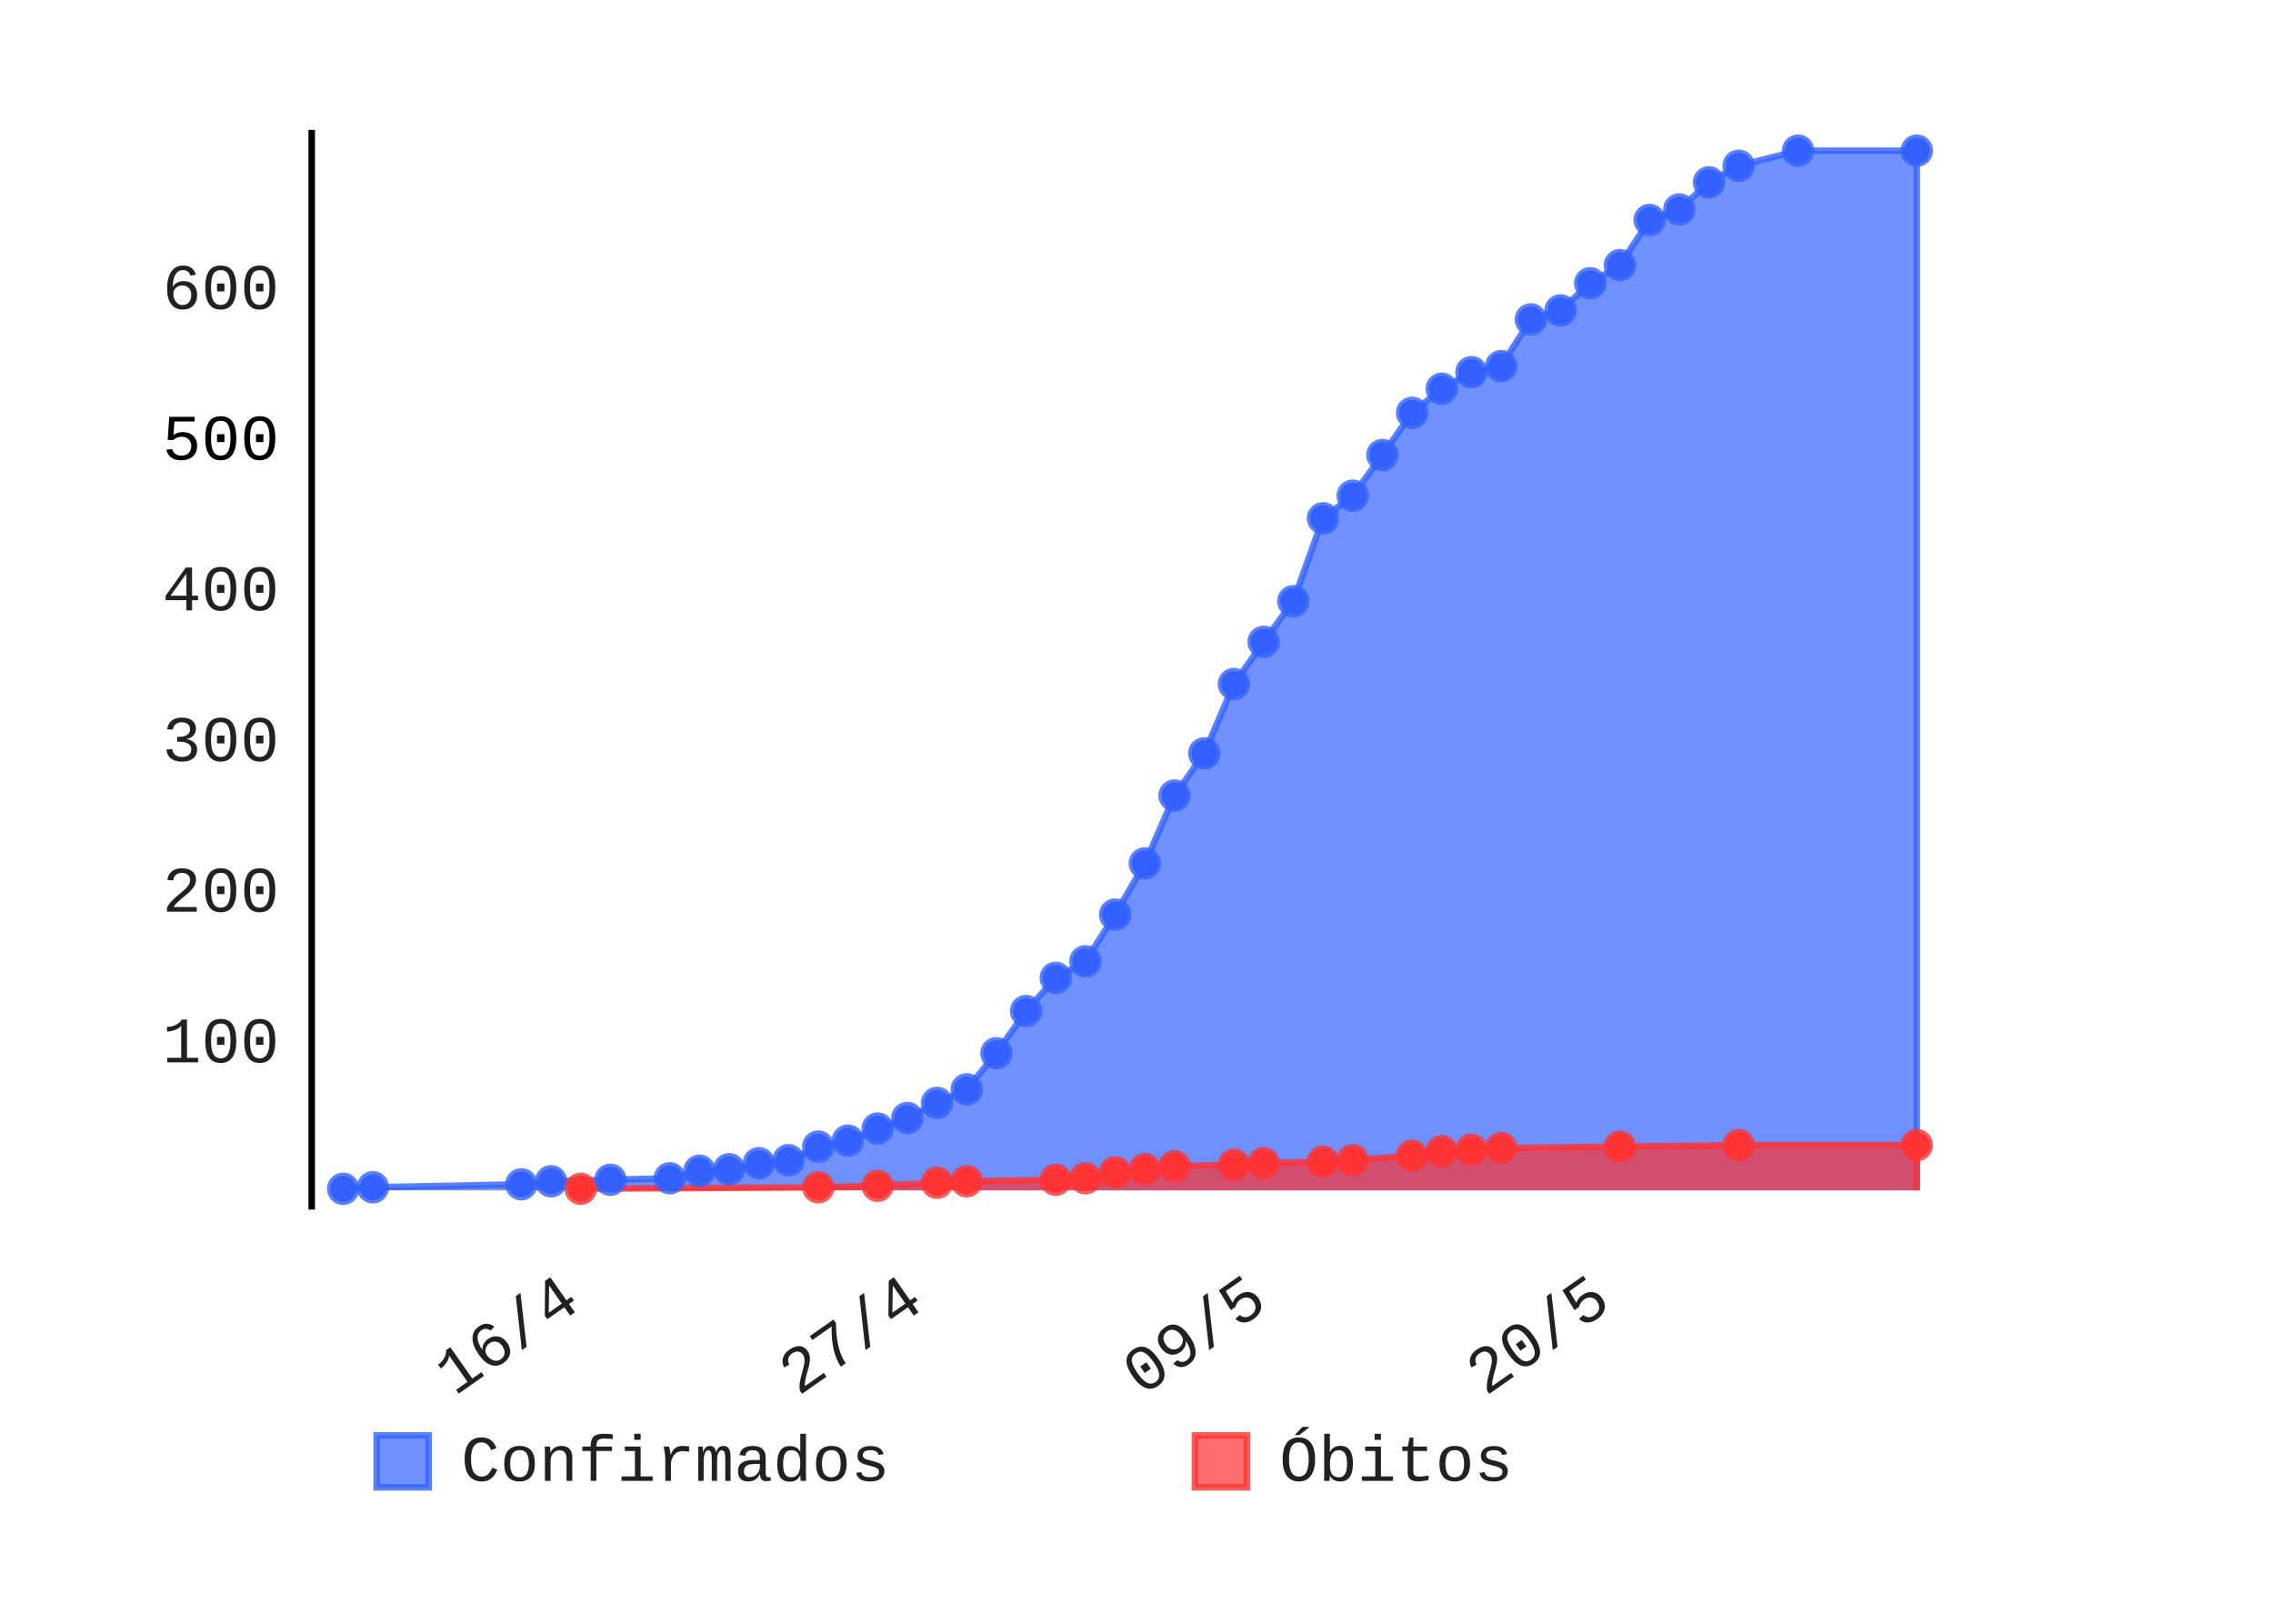
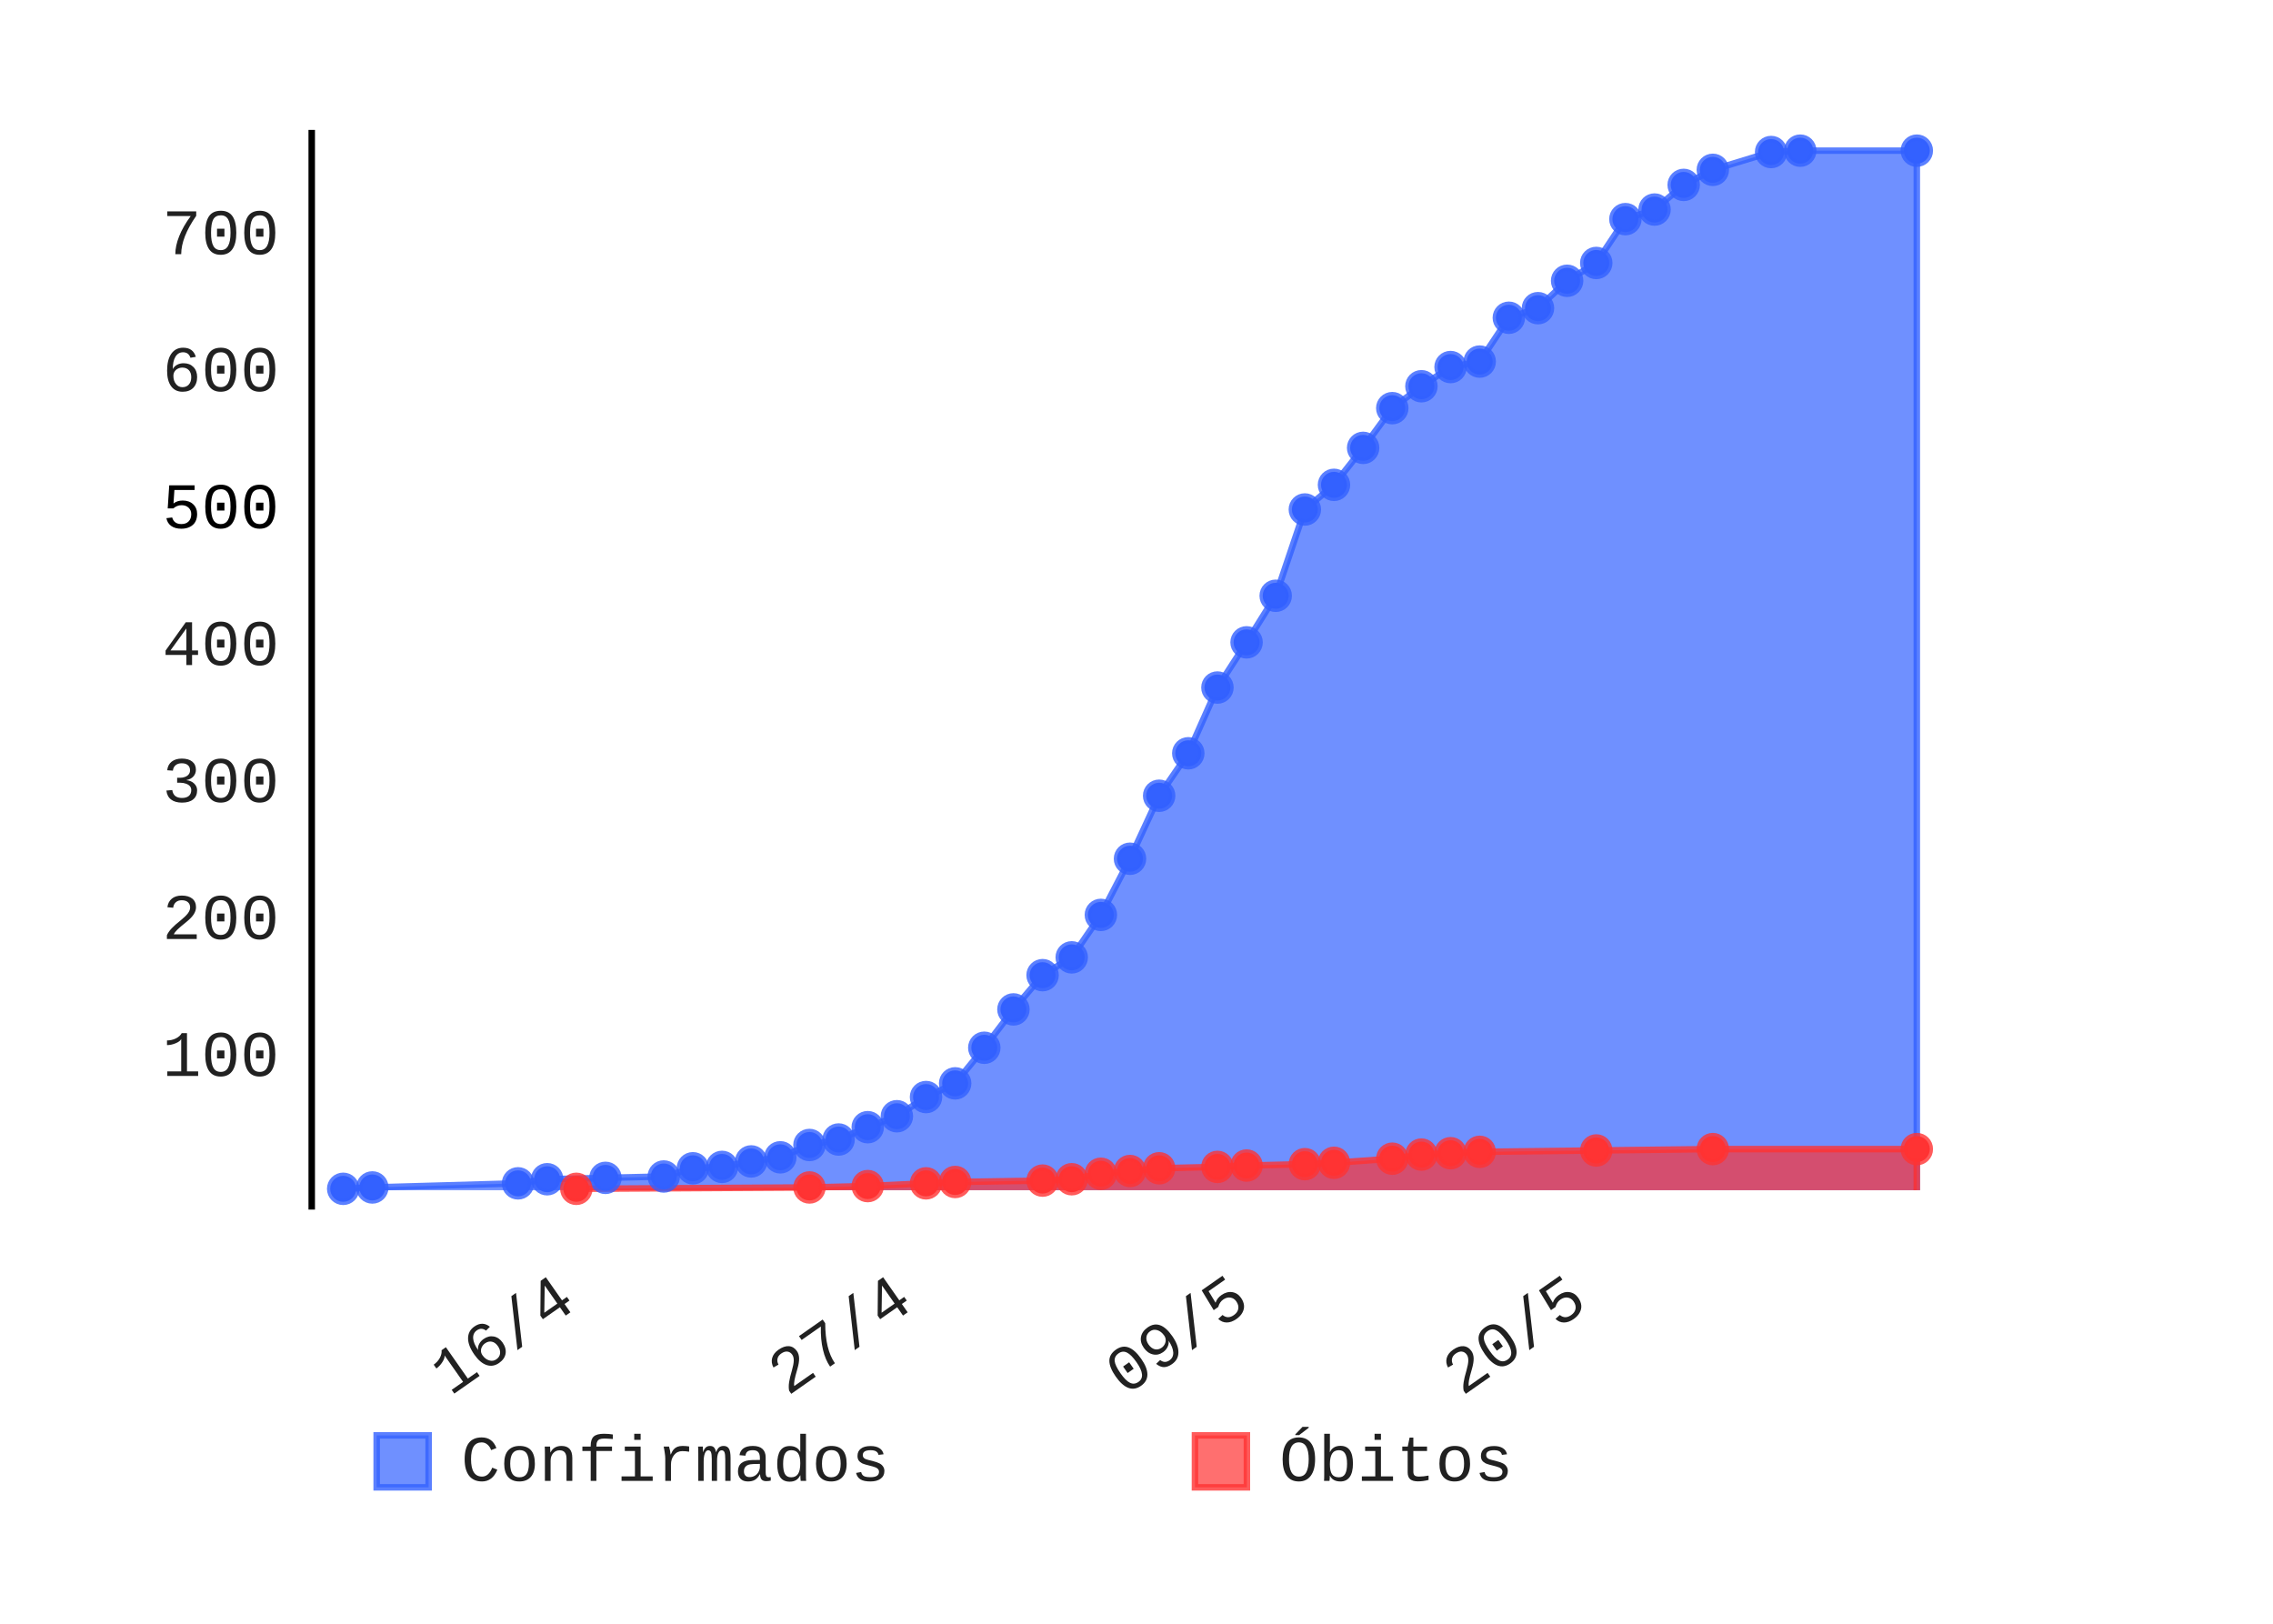
- <svg xmlns="http://www.w3.org/2000/svg" id="chart-8960b3cc-ba80-4ce5-afae-a7dd68aff35c" class="pygal-chart" viewBox="0 0 350 250" width="350" height="250">
+ <svg xmlns="http://www.w3.org/2000/svg" id="chart-0d107cf9-aed0-46db-9eba-bd6aa2a4dddb" class="pygal-chart" viewBox="0 0 350 250" width="350" height="250">
  <defs>
-     <style type="text/css">#chart-8960b3cc-ba80-4ce5-afae-a7dd68aff35c{-webkit-user-select:none;-webkit-font-smoothing:antialiased;font-family:Consolas,"Liberation Mono",Menlo,Courier,monospace}#chart-8960b3cc-ba80-4ce5-afae-a7dd68aff35c .title{font-family:Consolas,"Liberation Mono",Menlo,Courier,monospace;font-size:8px}#chart-8960b3cc-ba80-4ce5-afae-a7dd68aff35c .legends .legend text{font-family:Consolas,"Liberation Mono",Menlo,Courier,monospace;font-size:10px}#chart-8960b3cc-ba80-4ce5-afae-a7dd68aff35c .axis text{font-family:Consolas,"Liberation Mono",Menlo,Courier,monospace;font-size:10px}#chart-8960b3cc-ba80-4ce5-afae-a7dd68aff35c .axis text.major{font-family:Consolas,"Liberation Mono",Menlo,Courier,monospace;font-size:10px}#chart-8960b3cc-ba80-4ce5-afae-a7dd68aff35c .text-overlay text.value{font-family:Consolas,"Liberation Mono",Menlo,Courier,monospace;font-size:16px}#chart-8960b3cc-ba80-4ce5-afae-a7dd68aff35c .text-overlay text.label{font-family:Consolas,"Liberation Mono",Menlo,Courier,monospace;font-size:10px}#chart-8960b3cc-ba80-4ce5-afae-a7dd68aff35c .tooltip{font-family:Consolas,"Liberation Mono",Menlo,Courier,monospace;font-size:12px}#chart-8960b3cc-ba80-4ce5-afae-a7dd68aff35c text.no_data{font-family:Consolas,"Liberation Mono",Menlo,Courier,monospace;font-size:64px}
- #chart-8960b3cc-ba80-4ce5-afae-a7dd68aff35c{background-color:transparent}#chart-8960b3cc-ba80-4ce5-afae-a7dd68aff35c path,#chart-8960b3cc-ba80-4ce5-afae-a7dd68aff35c line,#chart-8960b3cc-ba80-4ce5-afae-a7dd68aff35c rect,#chart-8960b3cc-ba80-4ce5-afae-a7dd68aff35c circle{-webkit-transition:150ms;-moz-transition:150ms;transition:150ms}#chart-8960b3cc-ba80-4ce5-afae-a7dd68aff35c .graph &gt; .background{fill:transparent}#chart-8960b3cc-ba80-4ce5-afae-a7dd68aff35c .plot &gt; .background{fill:rgba(255,255,255,1)}#chart-8960b3cc-ba80-4ce5-afae-a7dd68aff35c .graph{fill:rgba(0,0,0,.87)}#chart-8960b3cc-ba80-4ce5-afae-a7dd68aff35c text.no_data{fill:rgba(0,0,0,1)}#chart-8960b3cc-ba80-4ce5-afae-a7dd68aff35c .title{fill:rgba(0,0,0,1)}#chart-8960b3cc-ba80-4ce5-afae-a7dd68aff35c .legends .legend text{fill:rgba(0,0,0,.87)}#chart-8960b3cc-ba80-4ce5-afae-a7dd68aff35c .legends .legend:hover text{fill:rgba(0,0,0,1)}#chart-8960b3cc-ba80-4ce5-afae-a7dd68aff35c .axis .line{stroke:rgba(0,0,0,1)}#chart-8960b3cc-ba80-4ce5-afae-a7dd68aff35c .axis .guide.line{stroke:rgba(0,0,0,.54)}#chart-8960b3cc-ba80-4ce5-afae-a7dd68aff35c .axis .major.line{stroke:rgba(0,0,0,.87)}#chart-8960b3cc-ba80-4ce5-afae-a7dd68aff35c .axis text.major{fill:rgba(0,0,0,1)}#chart-8960b3cc-ba80-4ce5-afae-a7dd68aff35c .axis.y .guides:hover .guide.line,#chart-8960b3cc-ba80-4ce5-afae-a7dd68aff35c .line-graph .axis.x .guides:hover .guide.line,#chart-8960b3cc-ba80-4ce5-afae-a7dd68aff35c .stackedline-graph .axis.x .guides:hover .guide.line,#chart-8960b3cc-ba80-4ce5-afae-a7dd68aff35c .xy-graph .axis.x .guides:hover .guide.line{stroke:rgba(0,0,0,1)}#chart-8960b3cc-ba80-4ce5-afae-a7dd68aff35c .axis .guides:hover text{fill:rgba(0,0,0,1)}#chart-8960b3cc-ba80-4ce5-afae-a7dd68aff35c .reactive{fill-opacity:.7;stroke-opacity:.8}#chart-8960b3cc-ba80-4ce5-afae-a7dd68aff35c .ci{stroke:rgba(0,0,0,.87)}#chart-8960b3cc-ba80-4ce5-afae-a7dd68aff35c .reactive.active,#chart-8960b3cc-ba80-4ce5-afae-a7dd68aff35c .active .reactive{fill-opacity:.8;stroke-opacity:.9;stroke-width:4}#chart-8960b3cc-ba80-4ce5-afae-a7dd68aff35c .ci .reactive.active{stroke-width:1.5}#chart-8960b3cc-ba80-4ce5-afae-a7dd68aff35c .series text{fill:rgba(0,0,0,1)}#chart-8960b3cc-ba80-4ce5-afae-a7dd68aff35c .tooltip rect{fill:rgba(255,255,255,1);stroke:rgba(0,0,0,1);-webkit-transition:opacity 150ms;-moz-transition:opacity 150ms;transition:opacity 150ms}#chart-8960b3cc-ba80-4ce5-afae-a7dd68aff35c .tooltip .label{fill:rgba(0,0,0,.87)}#chart-8960b3cc-ba80-4ce5-afae-a7dd68aff35c .tooltip .label{fill:rgba(0,0,0,.87)}#chart-8960b3cc-ba80-4ce5-afae-a7dd68aff35c .tooltip .legend{font-size:.8em;fill:rgba(0,0,0,.54)}#chart-8960b3cc-ba80-4ce5-afae-a7dd68aff35c .tooltip .x_label{font-size:.6em;fill:rgba(0,0,0,1)}#chart-8960b3cc-ba80-4ce5-afae-a7dd68aff35c .tooltip .xlink{font-size:.5em;text-decoration:underline}#chart-8960b3cc-ba80-4ce5-afae-a7dd68aff35c .tooltip .value{font-size:1.5em}#chart-8960b3cc-ba80-4ce5-afae-a7dd68aff35c .bound{font-size:.5em}#chart-8960b3cc-ba80-4ce5-afae-a7dd68aff35c .max-value{font-size:.75em;fill:rgba(0,0,0,.54)}#chart-8960b3cc-ba80-4ce5-afae-a7dd68aff35c .map-element{fill:rgba(255,255,255,1);stroke:rgba(0,0,0,.54) !important}#chart-8960b3cc-ba80-4ce5-afae-a7dd68aff35c .map-element .reactive{fill-opacity:inherit;stroke-opacity:inherit}#chart-8960b3cc-ba80-4ce5-afae-a7dd68aff35c .color-0,#chart-8960b3cc-ba80-4ce5-afae-a7dd68aff35c .color-0 a:visited{stroke:#3361FF;fill:#3361FF}#chart-8960b3cc-ba80-4ce5-afae-a7dd68aff35c .color-1,#chart-8960b3cc-ba80-4ce5-afae-a7dd68aff35c .color-1 a:visited{stroke:#FF3333;fill:#FF3333}#chart-8960b3cc-ba80-4ce5-afae-a7dd68aff35c .text-overlay .color-0 text{fill:black}#chart-8960b3cc-ba80-4ce5-afae-a7dd68aff35c .text-overlay .color-1 text{fill:black}
- #chart-8960b3cc-ba80-4ce5-afae-a7dd68aff35c text.no_data{text-anchor:middle}#chart-8960b3cc-ba80-4ce5-afae-a7dd68aff35c .guide.line{fill:none}#chart-8960b3cc-ba80-4ce5-afae-a7dd68aff35c .centered{text-anchor:middle}#chart-8960b3cc-ba80-4ce5-afae-a7dd68aff35c .title{text-anchor:middle}#chart-8960b3cc-ba80-4ce5-afae-a7dd68aff35c .legends .legend text{fill-opacity:1}#chart-8960b3cc-ba80-4ce5-afae-a7dd68aff35c .axis.x text{text-anchor:middle}#chart-8960b3cc-ba80-4ce5-afae-a7dd68aff35c .axis.x:not(.web) text[transform]{text-anchor:start}#chart-8960b3cc-ba80-4ce5-afae-a7dd68aff35c .axis.x:not(.web) text[transform].backwards{text-anchor:end}#chart-8960b3cc-ba80-4ce5-afae-a7dd68aff35c .axis.y text{text-anchor:end}#chart-8960b3cc-ba80-4ce5-afae-a7dd68aff35c .axis.y text[transform].backwards{text-anchor:start}#chart-8960b3cc-ba80-4ce5-afae-a7dd68aff35c .axis.y2 text{text-anchor:start}#chart-8960b3cc-ba80-4ce5-afae-a7dd68aff35c .axis.y2 text[transform].backwards{text-anchor:end}#chart-8960b3cc-ba80-4ce5-afae-a7dd68aff35c .axis .guide.line{stroke-dasharray:4,4}#chart-8960b3cc-ba80-4ce5-afae-a7dd68aff35c .axis .major.guide.line{stroke-dasharray:6,6}#chart-8960b3cc-ba80-4ce5-afae-a7dd68aff35c .horizontal .axis.y .guide.line,#chart-8960b3cc-ba80-4ce5-afae-a7dd68aff35c .horizontal .axis.y2 .guide.line,#chart-8960b3cc-ba80-4ce5-afae-a7dd68aff35c .vertical .axis.x .guide.line{opacity:0}#chart-8960b3cc-ba80-4ce5-afae-a7dd68aff35c .horizontal .axis.always_show .guide.line,#chart-8960b3cc-ba80-4ce5-afae-a7dd68aff35c .vertical .axis.always_show .guide.line{opacity:1 !important}#chart-8960b3cc-ba80-4ce5-afae-a7dd68aff35c .axis.y .guides:hover .guide.line,#chart-8960b3cc-ba80-4ce5-afae-a7dd68aff35c .axis.y2 .guides:hover .guide.line,#chart-8960b3cc-ba80-4ce5-afae-a7dd68aff35c .axis.x .guides:hover .guide.line{opacity:1}#chart-8960b3cc-ba80-4ce5-afae-a7dd68aff35c .axis .guides:hover text{opacity:1}#chart-8960b3cc-ba80-4ce5-afae-a7dd68aff35c .nofill{fill:none}#chart-8960b3cc-ba80-4ce5-afae-a7dd68aff35c .subtle-fill{fill-opacity:.2}#chart-8960b3cc-ba80-4ce5-afae-a7dd68aff35c .dot{stroke-width:1px;fill-opacity:1}#chart-8960b3cc-ba80-4ce5-afae-a7dd68aff35c .dot.active{stroke-width:5px}#chart-8960b3cc-ba80-4ce5-afae-a7dd68aff35c .dot.negative{fill:transparent}#chart-8960b3cc-ba80-4ce5-afae-a7dd68aff35c text,#chart-8960b3cc-ba80-4ce5-afae-a7dd68aff35c tspan{stroke:none !important}#chart-8960b3cc-ba80-4ce5-afae-a7dd68aff35c .series text.active{opacity:1}#chart-8960b3cc-ba80-4ce5-afae-a7dd68aff35c .tooltip rect{fill-opacity:.95;stroke-width:.5}#chart-8960b3cc-ba80-4ce5-afae-a7dd68aff35c .tooltip text{fill-opacity:1}#chart-8960b3cc-ba80-4ce5-afae-a7dd68aff35c .showable{visibility:hidden}#chart-8960b3cc-ba80-4ce5-afae-a7dd68aff35c .showable.shown{visibility:visible}#chart-8960b3cc-ba80-4ce5-afae-a7dd68aff35c .gauge-background{fill:rgba(229,229,229,1);stroke:none}#chart-8960b3cc-ba80-4ce5-afae-a7dd68aff35c .bg-lines{stroke:transparent;stroke-width:2px}</style>
+     <style type="text/css">#chart-0d107cf9-aed0-46db-9eba-bd6aa2a4dddb{-webkit-user-select:none;-webkit-font-smoothing:antialiased;font-family:Consolas,"Liberation Mono",Menlo,Courier,monospace}#chart-0d107cf9-aed0-46db-9eba-bd6aa2a4dddb .title{font-family:Consolas,"Liberation Mono",Menlo,Courier,monospace;font-size:8px}#chart-0d107cf9-aed0-46db-9eba-bd6aa2a4dddb .legends .legend text{font-family:Consolas,"Liberation Mono",Menlo,Courier,monospace;font-size:10px}#chart-0d107cf9-aed0-46db-9eba-bd6aa2a4dddb .axis text{font-family:Consolas,"Liberation Mono",Menlo,Courier,monospace;font-size:10px}#chart-0d107cf9-aed0-46db-9eba-bd6aa2a4dddb .axis text.major{font-family:Consolas,"Liberation Mono",Menlo,Courier,monospace;font-size:10px}#chart-0d107cf9-aed0-46db-9eba-bd6aa2a4dddb .text-overlay text.value{font-family:Consolas,"Liberation Mono",Menlo,Courier,monospace;font-size:16px}#chart-0d107cf9-aed0-46db-9eba-bd6aa2a4dddb .text-overlay text.label{font-family:Consolas,"Liberation Mono",Menlo,Courier,monospace;font-size:10px}#chart-0d107cf9-aed0-46db-9eba-bd6aa2a4dddb .tooltip{font-family:Consolas,"Liberation Mono",Menlo,Courier,monospace;font-size:12px}#chart-0d107cf9-aed0-46db-9eba-bd6aa2a4dddb text.no_data{font-family:Consolas,"Liberation Mono",Menlo,Courier,monospace;font-size:64px}
+ #chart-0d107cf9-aed0-46db-9eba-bd6aa2a4dddb{background-color:transparent}#chart-0d107cf9-aed0-46db-9eba-bd6aa2a4dddb path,#chart-0d107cf9-aed0-46db-9eba-bd6aa2a4dddb line,#chart-0d107cf9-aed0-46db-9eba-bd6aa2a4dddb rect,#chart-0d107cf9-aed0-46db-9eba-bd6aa2a4dddb circle{-webkit-transition:150ms;-moz-transition:150ms;transition:150ms}#chart-0d107cf9-aed0-46db-9eba-bd6aa2a4dddb .graph &gt; .background{fill:transparent}#chart-0d107cf9-aed0-46db-9eba-bd6aa2a4dddb .plot &gt; .background{fill:rgba(255,255,255,1)}#chart-0d107cf9-aed0-46db-9eba-bd6aa2a4dddb .graph{fill:rgba(0,0,0,.87)}#chart-0d107cf9-aed0-46db-9eba-bd6aa2a4dddb text.no_data{fill:rgba(0,0,0,1)}#chart-0d107cf9-aed0-46db-9eba-bd6aa2a4dddb .title{fill:rgba(0,0,0,1)}#chart-0d107cf9-aed0-46db-9eba-bd6aa2a4dddb .legends .legend text{fill:rgba(0,0,0,.87)}#chart-0d107cf9-aed0-46db-9eba-bd6aa2a4dddb .legends .legend:hover text{fill:rgba(0,0,0,1)}#chart-0d107cf9-aed0-46db-9eba-bd6aa2a4dddb .axis .line{stroke:rgba(0,0,0,1)}#chart-0d107cf9-aed0-46db-9eba-bd6aa2a4dddb .axis .guide.line{stroke:rgba(0,0,0,.54)}#chart-0d107cf9-aed0-46db-9eba-bd6aa2a4dddb .axis .major.line{stroke:rgba(0,0,0,.87)}#chart-0d107cf9-aed0-46db-9eba-bd6aa2a4dddb .axis text.major{fill:rgba(0,0,0,1)}#chart-0d107cf9-aed0-46db-9eba-bd6aa2a4dddb .axis.y .guides:hover .guide.line,#chart-0d107cf9-aed0-46db-9eba-bd6aa2a4dddb .line-graph .axis.x .guides:hover .guide.line,#chart-0d107cf9-aed0-46db-9eba-bd6aa2a4dddb .stackedline-graph .axis.x .guides:hover .guide.line,#chart-0d107cf9-aed0-46db-9eba-bd6aa2a4dddb .xy-graph .axis.x .guides:hover .guide.line{stroke:rgba(0,0,0,1)}#chart-0d107cf9-aed0-46db-9eba-bd6aa2a4dddb .axis .guides:hover text{fill:rgba(0,0,0,1)}#chart-0d107cf9-aed0-46db-9eba-bd6aa2a4dddb .reactive{fill-opacity:.7;stroke-opacity:.8}#chart-0d107cf9-aed0-46db-9eba-bd6aa2a4dddb .ci{stroke:rgba(0,0,0,.87)}#chart-0d107cf9-aed0-46db-9eba-bd6aa2a4dddb .reactive.active,#chart-0d107cf9-aed0-46db-9eba-bd6aa2a4dddb .active .reactive{fill-opacity:.8;stroke-opacity:.9;stroke-width:4}#chart-0d107cf9-aed0-46db-9eba-bd6aa2a4dddb .ci .reactive.active{stroke-width:1.5}#chart-0d107cf9-aed0-46db-9eba-bd6aa2a4dddb .series text{fill:rgba(0,0,0,1)}#chart-0d107cf9-aed0-46db-9eba-bd6aa2a4dddb .tooltip rect{fill:rgba(255,255,255,1);stroke:rgba(0,0,0,1);-webkit-transition:opacity 150ms;-moz-transition:opacity 150ms;transition:opacity 150ms}#chart-0d107cf9-aed0-46db-9eba-bd6aa2a4dddb .tooltip .label{fill:rgba(0,0,0,.87)}#chart-0d107cf9-aed0-46db-9eba-bd6aa2a4dddb .tooltip .label{fill:rgba(0,0,0,.87)}#chart-0d107cf9-aed0-46db-9eba-bd6aa2a4dddb .tooltip .legend{font-size:.8em;fill:rgba(0,0,0,.54)}#chart-0d107cf9-aed0-46db-9eba-bd6aa2a4dddb .tooltip .x_label{font-size:.6em;fill:rgba(0,0,0,1)}#chart-0d107cf9-aed0-46db-9eba-bd6aa2a4dddb .tooltip .xlink{font-size:.5em;text-decoration:underline}#chart-0d107cf9-aed0-46db-9eba-bd6aa2a4dddb .tooltip .value{font-size:1.5em}#chart-0d107cf9-aed0-46db-9eba-bd6aa2a4dddb .bound{font-size:.5em}#chart-0d107cf9-aed0-46db-9eba-bd6aa2a4dddb .max-value{font-size:.75em;fill:rgba(0,0,0,.54)}#chart-0d107cf9-aed0-46db-9eba-bd6aa2a4dddb .map-element{fill:rgba(255,255,255,1);stroke:rgba(0,0,0,.54) !important}#chart-0d107cf9-aed0-46db-9eba-bd6aa2a4dddb .map-element .reactive{fill-opacity:inherit;stroke-opacity:inherit}#chart-0d107cf9-aed0-46db-9eba-bd6aa2a4dddb .color-0,#chart-0d107cf9-aed0-46db-9eba-bd6aa2a4dddb .color-0 a:visited{stroke:#3361FF;fill:#3361FF}#chart-0d107cf9-aed0-46db-9eba-bd6aa2a4dddb .color-1,#chart-0d107cf9-aed0-46db-9eba-bd6aa2a4dddb .color-1 a:visited{stroke:#FF3333;fill:#FF3333}#chart-0d107cf9-aed0-46db-9eba-bd6aa2a4dddb .text-overlay .color-0 text{fill:black}#chart-0d107cf9-aed0-46db-9eba-bd6aa2a4dddb .text-overlay .color-1 text{fill:black}
+ #chart-0d107cf9-aed0-46db-9eba-bd6aa2a4dddb text.no_data{text-anchor:middle}#chart-0d107cf9-aed0-46db-9eba-bd6aa2a4dddb .guide.line{fill:none}#chart-0d107cf9-aed0-46db-9eba-bd6aa2a4dddb .centered{text-anchor:middle}#chart-0d107cf9-aed0-46db-9eba-bd6aa2a4dddb .title{text-anchor:middle}#chart-0d107cf9-aed0-46db-9eba-bd6aa2a4dddb .legends .legend text{fill-opacity:1}#chart-0d107cf9-aed0-46db-9eba-bd6aa2a4dddb .axis.x text{text-anchor:middle}#chart-0d107cf9-aed0-46db-9eba-bd6aa2a4dddb .axis.x:not(.web) text[transform]{text-anchor:start}#chart-0d107cf9-aed0-46db-9eba-bd6aa2a4dddb .axis.x:not(.web) text[transform].backwards{text-anchor:end}#chart-0d107cf9-aed0-46db-9eba-bd6aa2a4dddb .axis.y text{text-anchor:end}#chart-0d107cf9-aed0-46db-9eba-bd6aa2a4dddb .axis.y text[transform].backwards{text-anchor:start}#chart-0d107cf9-aed0-46db-9eba-bd6aa2a4dddb .axis.y2 text{text-anchor:start}#chart-0d107cf9-aed0-46db-9eba-bd6aa2a4dddb .axis.y2 text[transform].backwards{text-anchor:end}#chart-0d107cf9-aed0-46db-9eba-bd6aa2a4dddb .axis .guide.line{stroke-dasharray:4,4}#chart-0d107cf9-aed0-46db-9eba-bd6aa2a4dddb .axis .major.guide.line{stroke-dasharray:6,6}#chart-0d107cf9-aed0-46db-9eba-bd6aa2a4dddb .horizontal .axis.y .guide.line,#chart-0d107cf9-aed0-46db-9eba-bd6aa2a4dddb .horizontal .axis.y2 .guide.line,#chart-0d107cf9-aed0-46db-9eba-bd6aa2a4dddb .vertical .axis.x .guide.line{opacity:0}#chart-0d107cf9-aed0-46db-9eba-bd6aa2a4dddb .horizontal .axis.always_show .guide.line,#chart-0d107cf9-aed0-46db-9eba-bd6aa2a4dddb .vertical .axis.always_show .guide.line{opacity:1 !important}#chart-0d107cf9-aed0-46db-9eba-bd6aa2a4dddb .axis.y .guides:hover .guide.line,#chart-0d107cf9-aed0-46db-9eba-bd6aa2a4dddb .axis.y2 .guides:hover .guide.line,#chart-0d107cf9-aed0-46db-9eba-bd6aa2a4dddb .axis.x .guides:hover .guide.line{opacity:1}#chart-0d107cf9-aed0-46db-9eba-bd6aa2a4dddb .axis .guides:hover text{opacity:1}#chart-0d107cf9-aed0-46db-9eba-bd6aa2a4dddb .nofill{fill:none}#chart-0d107cf9-aed0-46db-9eba-bd6aa2a4dddb .subtle-fill{fill-opacity:.2}#chart-0d107cf9-aed0-46db-9eba-bd6aa2a4dddb .dot{stroke-width:1px;fill-opacity:1}#chart-0d107cf9-aed0-46db-9eba-bd6aa2a4dddb .dot.active{stroke-width:5px}#chart-0d107cf9-aed0-46db-9eba-bd6aa2a4dddb .dot.negative{fill:transparent}#chart-0d107cf9-aed0-46db-9eba-bd6aa2a4dddb text,#chart-0d107cf9-aed0-46db-9eba-bd6aa2a4dddb tspan{stroke:none !important}#chart-0d107cf9-aed0-46db-9eba-bd6aa2a4dddb .series text.active{opacity:1}#chart-0d107cf9-aed0-46db-9eba-bd6aa2a4dddb .tooltip rect{fill-opacity:.95;stroke-width:.5}#chart-0d107cf9-aed0-46db-9eba-bd6aa2a4dddb .tooltip text{fill-opacity:1}#chart-0d107cf9-aed0-46db-9eba-bd6aa2a4dddb .showable{visibility:hidden}#chart-0d107cf9-aed0-46db-9eba-bd6aa2a4dddb .showable.shown{visibility:visible}#chart-0d107cf9-aed0-46db-9eba-bd6aa2a4dddb .gauge-background{fill:rgba(229,229,229,1);stroke:none}#chart-0d107cf9-aed0-46db-9eba-bd6aa2a4dddb .bg-lines{stroke:transparent;stroke-width:2px}</style>
  </defs>
  <g class="graph datetimeline-graph vertical">
    <rect x="0" y="0" width="350" height="250" class="background" />
    <g transform="translate(48, 20)" class="plot">
      <rect x="0" y="0" width="252.0" height="166.234" class="background" />
      <g class="axis y">
        <g class="guides">
-           <text x="-5" y="143.57" class="">100</text>
-         </g>
-         <g class="guides">
-           <text x="-5" y="120.372" class="">200</text>
-         </g>
-         <g class="guides">
-           <text x="-5" y="97.173" class="">300</text>
-         </g>
-         <g class="guides">
-           <text x="-5" y="73.974" class="">400</text>
-         </g>
-         <g class="guides">
-           <text x="-5" y="50.775" class="major">500</text>
-         </g>
-         <g class="guides">
-           <text x="-5" y="27.576" class="">600</text>
+           <text x="-5" y="145.661" class="">100</text>
+         </g>
+         <g class="guides">
+           <text x="-5" y="124.574" class="">200</text>
+         </g>
+         <g class="guides">
+           <text x="-5" y="103.487" class="">300</text>
+         </g>
+         <g class="guides">
+           <text x="-5" y="82.4" class="">400</text>
+         </g>
+         <g class="guides">
+           <text x="-5" y="61.313" class="major">500</text>
+         </g>
+         <g class="guides">
+           <text x="-5" y="40.225" class="">600</text>
+         </g>
+         <g class="guides">
+           <text x="-5" y="19.138" class="">700</text>
        </g>
      </g>
      <g class="axis x">
        <path d="M0 0 v166.234" class="line" />
        <g class="guides">
-           <path d="M41.675 0 v166.234" class="guide line" />
-           <text x="41.675" y="181.234" class="backwards" transform="rotate(325 41.67489 181.2342)">16/4</text>
-         </g>
-         <g class="guides">
-           <path d="M94.59 0 v166.234" class="guide line" />
-           <text x="94.59" y="181.234" class="backwards" transform="rotate(325 94.58974 181.2342)">27/4</text>
-         </g>
-         <g class="guides">
-           <path d="M147.505 0 v166.234" class="guide line" />
-           <text x="147.505" y="181.234" class="backwards" transform="rotate(325 147.5046 181.2342)">09/5</text>
-         </g>
-         <g class="guides">
-           <path d="M200.419 0 v166.234" class="guide line" />
-           <text x="200.419" y="181.234" class="backwards" transform="rotate(325 200.4194 181.2342)">20/5</text>
+           <path d="M40.993 0 v166.234" class="guide line" />
+           <text x="40.993" y="181.234" class="backwards" transform="rotate(325 40.99288 181.2342)">16/4</text>
+         </g>
+         <g class="guides">
+           <path d="M92.928 0 v166.234" class="guide line" />
+           <text x="92.928" y="181.234" class="backwards" transform="rotate(325 92.92782 181.2342)">27/4</text>
+         </g>
+         <g class="guides">
+           <path d="M144.863 0 v166.234" class="guide line" />
+           <text x="144.863" y="181.234" class="backwards" transform="rotate(325 144.8628 181.2342)">09/5</text>
+         </g>
+         <g class="guides">
+           <path d="M196.798 0 v166.234" class="guide line" />
+           <text x="196.798" y="181.234" class="backwards" transform="rotate(325 196.7977 181.2342)">20/5</text>
        </g>
      </g>
      <g class="series serie-0 color-0">
-         <path d="M4.846 163.269 L4.846 163.037 9.418 162.805 32.277 162.341 36.849 161.877 45.993 161.645 55.136 161.413 59.708 160.253 64.28 160.021 68.852 159.094 73.424 158.63 77.996 156.542 82.567 155.614 87.139 153.758 91.711 152.134 96.283 149.814 100.855 147.726 105.427 142.158 109.999 135.663 114.57 130.559 119.142 128.007 123.714 120.815 128.286 112.928 132.858 102.488 137.43 95.992 142.001 85.321 146.573 78.825 151.145 72.562 155.717 59.802 160.289 56.322 164.861 50.059 169.433 43.563 174.004 39.851 178.576 37.299 183.148 36.371 187.72 29.18 192.292 27.788 196.864 23.612 201.435 20.828 206.007 13.868 210.579 12.244 215.151 8.069 219.723 5.517 228.866 3.197 247.154 3.197 247.154 163.269" class="line reactive" />
+         <path d="M4.846 163.248 L4.846 163.037 9.333 162.826 31.769 162.194 36.256 161.561 45.231 161.35 54.205 161.14 58.692 159.874 63.179 159.663 67.667 158.82 72.154 158.187 76.641 156.289 81.128 155.446 85.615 153.548 90.103 151.861 94.59 148.909 99.077 146.8 103.564 141.318 108.051 135.413 112.538 130.141 117.026 127.4 121.513 120.863 126 112.217 130.487 102.517 134.974 95.98 139.462 85.858 143.949 78.9 148.436 71.73 152.923 58.445 157.41 54.649 161.897 48.956 166.385 42.841 170.872 39.467 175.359 36.514 179.846 35.671 184.333 28.923 188.821 27.447 193.308 23.23 197.795 20.488 202.282 13.74 206.769 12.264 211.256 8.469 215.744 6.149 224.718 3.408 229.205 3.197 247.154 3.197 247.154 163.248" class="line reactive" />
      </g>
      <g class="series serie-1 color-1">
-         <path d="M41.421 163.269 L41.421 163.037 77.996 162.805 87.139 162.573 96.283 162.109 100.855 161.877 114.57 161.645 119.142 161.413 123.714 160.485 128.286 160.021 132.858 159.558 142.001 159.326 146.573 159.094 155.717 158.862 160.289 158.63 169.433 157.934 174.004 157.238 178.576 157.006 183.148 156.774 201.435 156.542 219.723 156.31 247.154 156.31 247.154 163.269" class="line reactive" />
+         <path d="M40.744 163.248 L40.744 163.037 76.641 162.826 85.615 162.616 94.59 162.194 99.077 161.983 112.538 161.772 117.026 161.561 121.513 160.718 126 160.296 130.487 159.874 139.462 159.663 143.949 159.453 152.923 159.242 157.41 159.031 166.385 158.398 170.872 157.766 175.359 157.555 179.846 157.344 197.795 157.133 215.744 156.922 247.154 156.922 247.154 163.248" class="line reactive" />
      </g>
    </g>
    <g class="titles" />
    <g transform="translate(48, 20)" class="plot overlay">
      <g class="series serie-0 color-0">
        <g class="dots">
          <circle cx="4.846" cy="163.037" r="2" class="dot reactive tooltip-trigger" />
        </g>
        <g class="dots">
-           <circle cx="9.418" cy="162.805" r="2" class="dot reactive tooltip-trigger" />
-         </g>
-         <g class="dots">
-           <circle cx="32.277" cy="162.341" r="2" class="dot reactive tooltip-trigger" />
-         </g>
-         <g class="dots">
-           <circle cx="36.849" cy="161.877" r="2" class="dot reactive tooltip-trigger" />
-         </g>
-         <g class="dots">
-           <circle cx="45.993" cy="161.645" r="2" class="dot reactive tooltip-trigger" />
-         </g>
-         <g class="dots">
-           <circle cx="55.136" cy="161.413" r="2" class="dot reactive tooltip-trigger" />
-         </g>
-         <g class="dots">
-           <circle cx="59.708" cy="160.253" r="2" class="dot reactive tooltip-trigger" />
-         </g>
-         <g class="dots">
-           <circle cx="64.28" cy="160.021" r="2" class="dot reactive tooltip-trigger" />
-         </g>
-         <g class="dots">
-           <circle cx="68.852" cy="159.094" r="2" class="dot reactive tooltip-trigger" />
-         </g>
-         <g class="dots">
-           <circle cx="73.424" cy="158.63" r="2" class="dot reactive tooltip-trigger" />
-         </g>
-         <g class="dots">
-           <circle cx="77.996" cy="156.542" r="2" class="dot reactive tooltip-trigger" />
-         </g>
-         <g class="dots">
-           <circle cx="82.567" cy="155.614" r="2" class="dot reactive tooltip-trigger" />
-         </g>
-         <g class="dots">
-           <circle cx="87.139" cy="153.758" r="2" class="dot reactive tooltip-trigger" />
-         </g>
-         <g class="dots">
-           <circle cx="91.711" cy="152.134" r="2" class="dot reactive tooltip-trigger" />
-         </g>
-         <g class="dots">
-           <circle cx="96.283" cy="149.814" r="2" class="dot reactive tooltip-trigger" />
-         </g>
-         <g class="dots">
-           <circle cx="100.855" cy="147.726" r="2" class="dot reactive tooltip-trigger" />
-         </g>
-         <g class="dots">
-           <circle cx="105.427" cy="142.158" r="2" class="dot reactive tooltip-trigger" />
-         </g>
-         <g class="dots">
-           <circle cx="109.999" cy="135.663" r="2" class="dot reactive tooltip-trigger" />
-         </g>
-         <g class="dots">
-           <circle cx="114.57" cy="130.559" r="2" class="dot reactive tooltip-trigger" />
-         </g>
-         <g class="dots">
-           <circle cx="119.142" cy="128.007" r="2" class="dot reactive tooltip-trigger" />
-         </g>
-         <g class="dots">
-           <circle cx="123.714" cy="120.815" r="2" class="dot reactive tooltip-trigger" />
-         </g>
-         <g class="dots">
-           <circle cx="128.286" cy="112.928" r="2" class="dot reactive tooltip-trigger" />
-         </g>
-         <g class="dots">
-           <circle cx="132.858" cy="102.488" r="2" class="dot reactive tooltip-trigger" />
-         </g>
-         <g class="dots">
-           <circle cx="137.43" cy="95.992" r="2" class="dot reactive tooltip-trigger" />
-         </g>
-         <g class="dots">
-           <circle cx="142.001" cy="85.321" r="2" class="dot reactive tooltip-trigger" />
-         </g>
-         <g class="dots">
-           <circle cx="146.573" cy="78.825" r="2" class="dot reactive tooltip-trigger" />
-         </g>
-         <g class="dots">
-           <circle cx="151.145" cy="72.562" r="2" class="dot reactive tooltip-trigger" />
-         </g>
-         <g class="dots">
-           <circle cx="155.717" cy="59.802" r="2" class="dot reactive tooltip-trigger" />
-         </g>
-         <g class="dots">
-           <circle cx="160.289" cy="56.322" r="2" class="dot reactive tooltip-trigger" />
-         </g>
-         <g class="dots">
-           <circle cx="164.861" cy="50.059" r="2" class="dot reactive tooltip-trigger" />
-         </g>
-         <g class="dots">
-           <circle cx="169.433" cy="43.563" r="2" class="dot reactive tooltip-trigger" />
-         </g>
-         <g class="dots">
-           <circle cx="174.004" cy="39.851" r="2" class="dot reactive tooltip-trigger" />
-         </g>
-         <g class="dots">
-           <circle cx="178.576" cy="37.299" r="2" class="dot reactive tooltip-trigger" />
-         </g>
-         <g class="dots">
-           <circle cx="183.148" cy="36.371" r="2" class="dot reactive tooltip-trigger" />
-         </g>
-         <g class="dots">
-           <circle cx="187.72" cy="29.18" r="2" class="dot reactive tooltip-trigger" />
-         </g>
-         <g class="dots">
-           <circle cx="192.292" cy="27.788" r="2" class="dot reactive tooltip-trigger" />
-         </g>
-         <g class="dots">
-           <circle cx="196.864" cy="23.612" r="2" class="dot reactive tooltip-trigger" />
-         </g>
-         <g class="dots">
-           <circle cx="201.435" cy="20.828" r="2" class="dot reactive tooltip-trigger" />
-         </g>
-         <g class="dots">
-           <circle cx="206.007" cy="13.868" r="2" class="dot reactive tooltip-trigger" />
-         </g>
-         <g class="dots">
-           <circle cx="210.579" cy="12.244" r="2" class="dot reactive tooltip-trigger" />
-         </g>
-         <g class="dots">
-           <circle cx="215.151" cy="8.069" r="2" class="dot reactive tooltip-trigger" />
-         </g>
-         <g class="dots">
-           <circle cx="219.723" cy="5.517" r="2" class="dot reactive tooltip-trigger" />
-         </g>
-         <g class="dots">
-           <circle cx="228.866" cy="3.197" r="2" class="dot reactive tooltip-trigger" />
+           <circle cx="9.333" cy="162.826" r="2" class="dot reactive tooltip-trigger" />
+         </g>
+         <g class="dots">
+           <circle cx="31.769" cy="162.194" r="2" class="dot reactive tooltip-trigger" />
+         </g>
+         <g class="dots">
+           <circle cx="36.256" cy="161.561" r="2" class="dot reactive tooltip-trigger" />
+         </g>
+         <g class="dots">
+           <circle cx="45.231" cy="161.35" r="2" class="dot reactive tooltip-trigger" />
+         </g>
+         <g class="dots">
+           <circle cx="54.205" cy="161.14" r="2" class="dot reactive tooltip-trigger" />
+         </g>
+         <g class="dots">
+           <circle cx="58.692" cy="159.874" r="2" class="dot reactive tooltip-trigger" />
+         </g>
+         <g class="dots">
+           <circle cx="63.179" cy="159.663" r="2" class="dot reactive tooltip-trigger" />
+         </g>
+         <g class="dots">
+           <circle cx="67.667" cy="158.82" r="2" class="dot reactive tooltip-trigger" />
+         </g>
+         <g class="dots">
+           <circle cx="72.154" cy="158.187" r="2" class="dot reactive tooltip-trigger" />
+         </g>
+         <g class="dots">
+           <circle cx="76.641" cy="156.289" r="2" class="dot reactive tooltip-trigger" />
+         </g>
+         <g class="dots">
+           <circle cx="81.128" cy="155.446" r="2" class="dot reactive tooltip-trigger" />
+         </g>
+         <g class="dots">
+           <circle cx="85.615" cy="153.548" r="2" class="dot reactive tooltip-trigger" />
+         </g>
+         <g class="dots">
+           <circle cx="90.103" cy="151.861" r="2" class="dot reactive tooltip-trigger" />
+         </g>
+         <g class="dots">
+           <circle cx="94.59" cy="148.909" r="2" class="dot reactive tooltip-trigger" />
+         </g>
+         <g class="dots">
+           <circle cx="99.077" cy="146.8" r="2" class="dot reactive tooltip-trigger" />
+         </g>
+         <g class="dots">
+           <circle cx="103.564" cy="141.318" r="2" class="dot reactive tooltip-trigger" />
+         </g>
+         <g class="dots">
+           <circle cx="108.051" cy="135.413" r="2" class="dot reactive tooltip-trigger" />
+         </g>
+         <g class="dots">
+           <circle cx="112.538" cy="130.141" r="2" class="dot reactive tooltip-trigger" />
+         </g>
+         <g class="dots">
+           <circle cx="117.026" cy="127.4" r="2" class="dot reactive tooltip-trigger" />
+         </g>
+         <g class="dots">
+           <circle cx="121.513" cy="120.863" r="2" class="dot reactive tooltip-trigger" />
+         </g>
+         <g class="dots">
+           <circle cx="126.0" cy="112.217" r="2" class="dot reactive tooltip-trigger" />
+         </g>
+         <g class="dots">
+           <circle cx="130.487" cy="102.517" r="2" class="dot reactive tooltip-trigger" />
+         </g>
+         <g class="dots">
+           <circle cx="134.974" cy="95.98" r="2" class="dot reactive tooltip-trigger" />
+         </g>
+         <g class="dots">
+           <circle cx="139.462" cy="85.858" r="2" class="dot reactive tooltip-trigger" />
+         </g>
+         <g class="dots">
+           <circle cx="143.949" cy="78.9" r="2" class="dot reactive tooltip-trigger" />
+         </g>
+         <g class="dots">
+           <circle cx="148.436" cy="71.73" r="2" class="dot reactive tooltip-trigger" />
+         </g>
+         <g class="dots">
+           <circle cx="152.923" cy="58.445" r="2" class="dot reactive tooltip-trigger" />
+         </g>
+         <g class="dots">
+           <circle cx="157.41" cy="54.649" r="2" class="dot reactive tooltip-trigger" />
+         </g>
+         <g class="dots">
+           <circle cx="161.897" cy="48.956" r="2" class="dot reactive tooltip-trigger" />
+         </g>
+         <g class="dots">
+           <circle cx="166.385" cy="42.841" r="2" class="dot reactive tooltip-trigger" />
+         </g>
+         <g class="dots">
+           <circle cx="170.872" cy="39.467" r="2" class="dot reactive tooltip-trigger" />
+         </g>
+         <g class="dots">
+           <circle cx="175.359" cy="36.514" r="2" class="dot reactive tooltip-trigger" />
+         </g>
+         <g class="dots">
+           <circle cx="179.846" cy="35.671" r="2" class="dot reactive tooltip-trigger" />
+         </g>
+         <g class="dots">
+           <circle cx="184.333" cy="28.923" r="2" class="dot reactive tooltip-trigger" />
+         </g>
+         <g class="dots">
+           <circle cx="188.821" cy="27.447" r="2" class="dot reactive tooltip-trigger" />
+         </g>
+         <g class="dots">
+           <circle cx="193.308" cy="23.23" r="2" class="dot reactive tooltip-trigger" />
+         </g>
+         <g class="dots">
+           <circle cx="197.795" cy="20.488" r="2" class="dot reactive tooltip-trigger" />
+         </g>
+         <g class="dots">
+           <circle cx="202.282" cy="13.74" r="2" class="dot reactive tooltip-trigger" />
+         </g>
+         <g class="dots">
+           <circle cx="206.769" cy="12.264" r="2" class="dot reactive tooltip-trigger" />
+         </g>
+         <g class="dots">
+           <circle cx="211.256" cy="8.469" r="2" class="dot reactive tooltip-trigger" />
+         </g>
+         <g class="dots">
+           <circle cx="215.744" cy="6.149" r="2" class="dot reactive tooltip-trigger" />
+         </g>
+         <g class="dots">
+           <circle cx="224.718" cy="3.408" r="2" class="dot reactive tooltip-trigger" />
+         </g>
+         <g class="dots">
+           <circle cx="229.205" cy="3.197" r="2" class="dot reactive tooltip-trigger" />
        </g>
        <g class="dots">
          <circle cx="247.154" cy="3.197" r="2" class="dot reactive tooltip-trigger" />
        </g>
      </g>
      <g class="series serie-1 color-1">
        <g class="dots">
-           <circle cx="41.421" cy="163.037" r="2" class="dot reactive tooltip-trigger" />
-         </g>
-         <g class="dots">
-           <circle cx="77.996" cy="162.805" r="2" class="dot reactive tooltip-trigger" />
-         </g>
-         <g class="dots">
-           <circle cx="87.139" cy="162.573" r="2" class="dot reactive tooltip-trigger" />
-         </g>
-         <g class="dots">
-           <circle cx="96.283" cy="162.109" r="2" class="dot reactive tooltip-trigger" />
-         </g>
-         <g class="dots">
-           <circle cx="100.855" cy="161.877" r="2" class="dot reactive tooltip-trigger" />
-         </g>
-         <g class="dots">
-           <circle cx="114.57" cy="161.645" r="2" class="dot reactive tooltip-trigger" />
-         </g>
-         <g class="dots">
-           <circle cx="119.142" cy="161.413" r="2" class="dot reactive tooltip-trigger" />
-         </g>
-         <g class="dots">
-           <circle cx="123.714" cy="160.485" r="2" class="dot reactive tooltip-trigger" />
-         </g>
-         <g class="dots">
-           <circle cx="128.286" cy="160.021" r="2" class="dot reactive tooltip-trigger" />
-         </g>
-         <g class="dots">
-           <circle cx="132.858" cy="159.558" r="2" class="dot reactive tooltip-trigger" />
-         </g>
-         <g class="dots">
-           <circle cx="142.001" cy="159.326" r="2" class="dot reactive tooltip-trigger" />
-         </g>
-         <g class="dots">
-           <circle cx="146.573" cy="159.094" r="2" class="dot reactive tooltip-trigger" />
-         </g>
-         <g class="dots">
-           <circle cx="155.717" cy="158.862" r="2" class="dot reactive tooltip-trigger" />
-         </g>
-         <g class="dots">
-           <circle cx="160.289" cy="158.63" r="2" class="dot reactive tooltip-trigger" />
-         </g>
-         <g class="dots">
-           <circle cx="169.433" cy="157.934" r="2" class="dot reactive tooltip-trigger" />
-         </g>
-         <g class="dots">
-           <circle cx="174.004" cy="157.238" r="2" class="dot reactive tooltip-trigger" />
-         </g>
-         <g class="dots">
-           <circle cx="178.576" cy="157.006" r="2" class="dot reactive tooltip-trigger" />
-         </g>
-         <g class="dots">
-           <circle cx="183.148" cy="156.774" r="2" class="dot reactive tooltip-trigger" />
-         </g>
-         <g class="dots">
-           <circle cx="201.435" cy="156.542" r="2" class="dot reactive tooltip-trigger" />
-         </g>
-         <g class="dots">
-           <circle cx="219.723" cy="156.31" r="2" class="dot reactive tooltip-trigger" />
-         </g>
-         <g class="dots">
-           <circle cx="247.154" cy="156.31" r="2" class="dot reactive tooltip-trigger" />
+           <circle cx="40.744" cy="163.037" r="2" class="dot reactive tooltip-trigger" />
+         </g>
+         <g class="dots">
+           <circle cx="76.641" cy="162.826" r="2" class="dot reactive tooltip-trigger" />
+         </g>
+         <g class="dots">
+           <circle cx="85.615" cy="162.616" r="2" class="dot reactive tooltip-trigger" />
+         </g>
+         <g class="dots">
+           <circle cx="94.59" cy="162.194" r="2" class="dot reactive tooltip-trigger" />
+         </g>
+         <g class="dots">
+           <circle cx="99.077" cy="161.983" r="2" class="dot reactive tooltip-trigger" />
+         </g>
+         <g class="dots">
+           <circle cx="112.538" cy="161.772" r="2" class="dot reactive tooltip-trigger" />
+         </g>
+         <g class="dots">
+           <circle cx="117.026" cy="161.561" r="2" class="dot reactive tooltip-trigger" />
+         </g>
+         <g class="dots">
+           <circle cx="121.513" cy="160.718" r="2" class="dot reactive tooltip-trigger" />
+         </g>
+         <g class="dots">
+           <circle cx="126.0" cy="160.296" r="2" class="dot reactive tooltip-trigger" />
+         </g>
+         <g class="dots">
+           <circle cx="130.487" cy="159.874" r="2" class="dot reactive tooltip-trigger" />
+         </g>
+         <g class="dots">
+           <circle cx="139.462" cy="159.663" r="2" class="dot reactive tooltip-trigger" />
+         </g>
+         <g class="dots">
+           <circle cx="143.949" cy="159.453" r="2" class="dot reactive tooltip-trigger" />
+         </g>
+         <g class="dots">
+           <circle cx="152.923" cy="159.242" r="2" class="dot reactive tooltip-trigger" />
+         </g>
+         <g class="dots">
+           <circle cx="157.41" cy="159.031" r="2" class="dot reactive tooltip-trigger" />
+         </g>
+         <g class="dots">
+           <circle cx="166.385" cy="158.398" r="2" class="dot reactive tooltip-trigger" />
+         </g>
+         <g class="dots">
+           <circle cx="170.872" cy="157.766" r="2" class="dot reactive tooltip-trigger" />
+         </g>
+         <g class="dots">
+           <circle cx="175.359" cy="157.555" r="2" class="dot reactive tooltip-trigger" />
+         </g>
+         <g class="dots">
+           <circle cx="179.846" cy="157.344" r="2" class="dot reactive tooltip-trigger" />
+         </g>
+         <g class="dots">
+           <circle cx="197.795" cy="157.133" r="2" class="dot reactive tooltip-trigger" />
+         </g>
+         <g class="dots">
+           <circle cx="215.744" cy="156.922" r="2" class="dot reactive tooltip-trigger" />
+         </g>
+         <g class="dots">
+           <circle cx="247.154" cy="156.922" r="2" class="dot reactive tooltip-trigger" />
        </g>
      </g>
    </g>
    <g transform="translate(48, 20)" class="plot text-overlay">
      <g class="series serie-0 color-0" />
      <g class="series serie-1 color-1" />
    </g>
    <g transform="translate(48, 20)" class="plot tooltip-overlay">
      <g transform="translate(0 0)" style="opacity: 0" class="tooltip">
        <rect rx="10" ry="10" width="0" height="0" class="tooltip-box" />
        <g class="text" />
      </g>
    </g>
    <g transform="translate(58, 220)" class="legends">
      <g id="activate-serie-0" class="legend reactive activate-serie">
        <rect x="0.0" y="1.0" width="8" height="8" class="color-0 reactive" />
        <text x="13.0" y="8.0">Confirmados</text>
      </g>
      <g id="activate-serie-1" class="legend reactive activate-serie">
        <rect x="126.0" y="1.0" width="8" height="8" class="color-1 reactive" />
        <text x="139.0" y="8.0">Óbitos</text>
      </g>
    </g>
  </g>
</svg>
